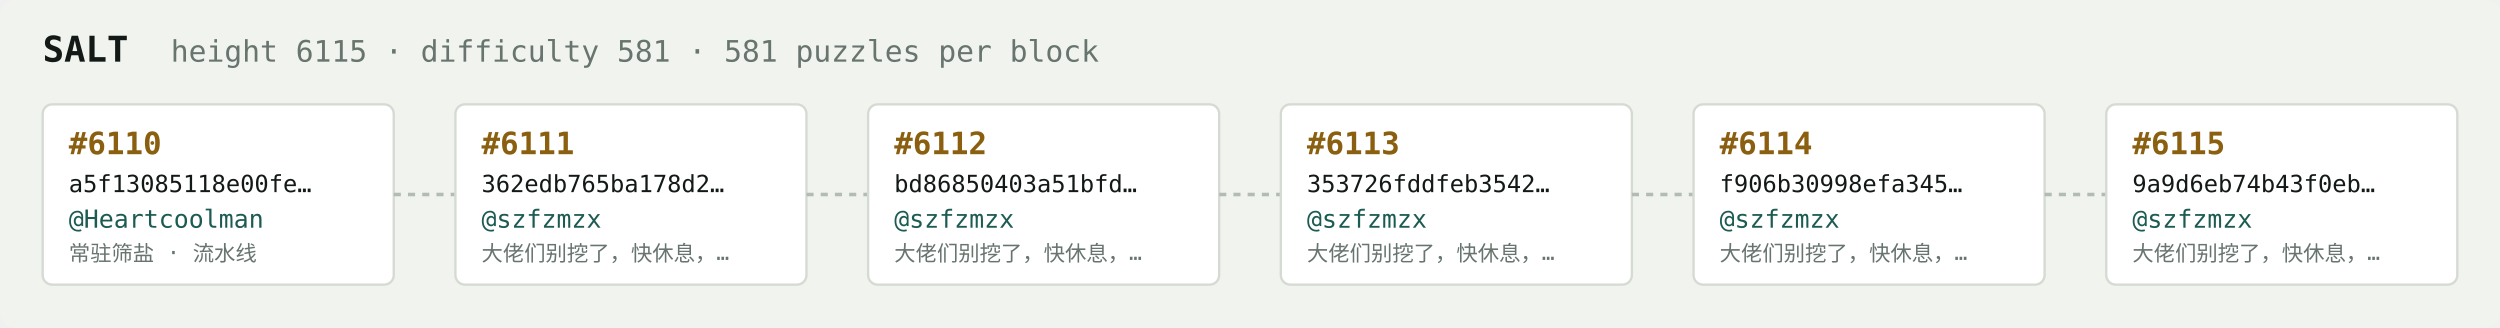
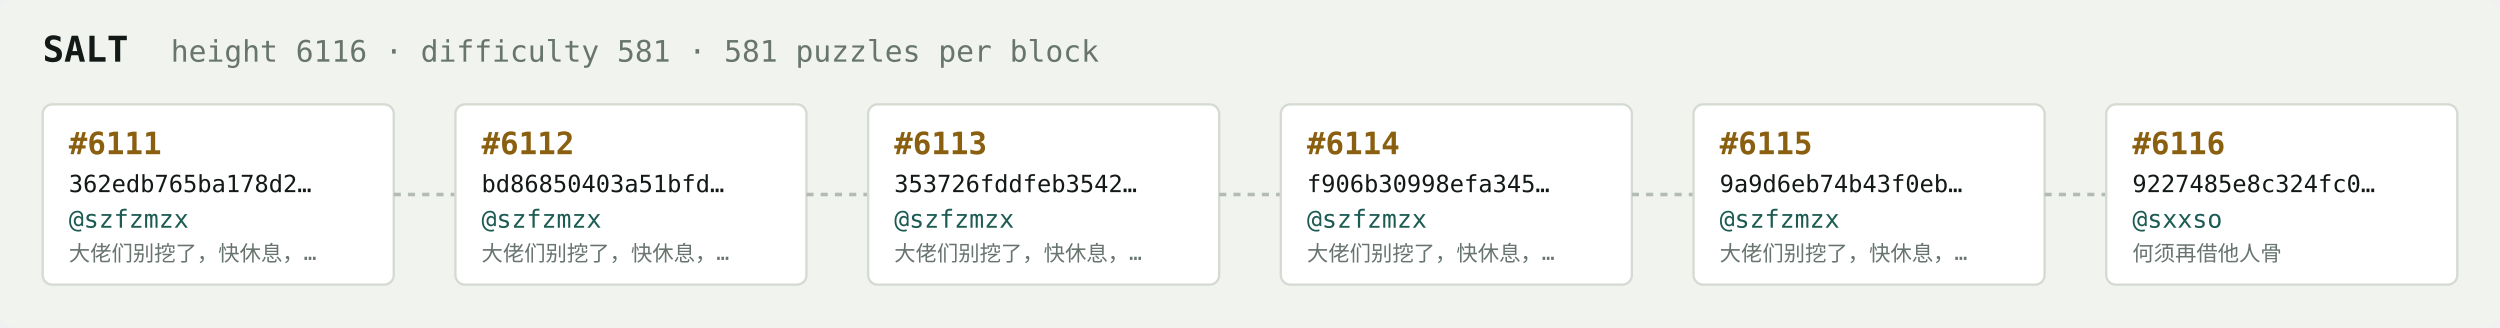
<svg xmlns="http://www.w3.org/2000/svg" width="1054" height="138" viewBox="0 0 1054 138" font-family="ui-monospace,SFMono-Regular,Menlo,monospace">
  <rect fill="#f1f3ef" width="1054" height="138" rx="6" />
  <text x="18" y="26" fill="#121916" font-size="15" font-weight="700">SALT</text>
-   <text x="72" y="26" fill="#68746e" font-size="12.5">height 6115 · difficulty 581 · 581 puzzles per block</text>
+   <text x="72" y="26" fill="#68746e" font-size="12.5">height 6116 · difficulty 581 · 581 puzzles per block</text>
  <rect x="18" y="44" width="148" height="76" rx="4" fill="#ffffff" stroke="#d5dbd2" stroke-width="1" />
-   <text x="29" y="65" fill="#8a5f10" font-size="13" font-weight="700">#6110</text>
-   <text x="29" y="81" fill="#121916" font-size="10">a5f13085118e00fe…</text>
-   <text x="29" y="96" fill="#1c5b52" font-size="10.5">@Heartcoolman</text>
-   <text x="29" y="110" fill="#68746e" font-size="9">常驻筛盐 · 流水线</text>
+   <text x="29" y="65" fill="#8a5f10" font-size="13" font-weight="700">#6111</text>
+   <text x="29" y="81" fill="#121916" font-size="10">362edb765ba178d2…</text>
+   <text x="29" y="96" fill="#1c5b52" font-size="10.5">@szfzmzx</text>
+   <text x="29" y="110" fill="#68746e" font-size="9">大佬们别挖了，快休息，…</text>
  <line x1="166" y1="82.0" x2="192" y2="82.0" stroke="#b3bcb4" stroke-width="1.5" stroke-dasharray="3 3" />
  <rect x="192" y="44" width="148" height="76" rx="4" fill="#ffffff" stroke="#d5dbd2" stroke-width="1" />
-   <text x="203" y="65" fill="#8a5f10" font-size="13" font-weight="700">#6111</text>
-   <text x="203" y="81" fill="#121916" font-size="10">362edb765ba178d2…</text>
+   <text x="203" y="65" fill="#8a5f10" font-size="13" font-weight="700">#6112</text>
+   <text x="203" y="81" fill="#121916" font-size="10">bd86850403a51bfd…</text>
  <text x="203" y="96" fill="#1c5b52" font-size="10.5">@szfzmzx</text>
  <text x="203" y="110" fill="#68746e" font-size="9">大佬们别挖了，快休息，…</text>
  <line x1="340" y1="82.0" x2="366" y2="82.0" stroke="#b3bcb4" stroke-width="1.5" stroke-dasharray="3 3" />
  <rect x="366" y="44" width="148" height="76" rx="4" fill="#ffffff" stroke="#d5dbd2" stroke-width="1" />
-   <text x="377" y="65" fill="#8a5f10" font-size="13" font-weight="700">#6112</text>
-   <text x="377" y="81" fill="#121916" font-size="10">bd86850403a51bfd…</text>
+   <text x="377" y="65" fill="#8a5f10" font-size="13" font-weight="700">#6113</text>
+   <text x="377" y="81" fill="#121916" font-size="10">353726fddfeb3542…</text>
  <text x="377" y="96" fill="#1c5b52" font-size="10.5">@szfzmzx</text>
  <text x="377" y="110" fill="#68746e" font-size="9">大佬们别挖了，快休息，…</text>
  <line x1="514" y1="82.0" x2="540" y2="82.0" stroke="#b3bcb4" stroke-width="1.5" stroke-dasharray="3 3" />
  <rect x="540" y="44" width="148" height="76" rx="4" fill="#ffffff" stroke="#d5dbd2" stroke-width="1" />
-   <text x="551" y="65" fill="#8a5f10" font-size="13" font-weight="700">#6113</text>
-   <text x="551" y="81" fill="#121916" font-size="10">353726fddfeb3542…</text>
+   <text x="551" y="65" fill="#8a5f10" font-size="13" font-weight="700">#6114</text>
+   <text x="551" y="81" fill="#121916" font-size="10">f906b30998efa345…</text>
  <text x="551" y="96" fill="#1c5b52" font-size="10.5">@szfzmzx</text>
  <text x="551" y="110" fill="#68746e" font-size="9">大佬们别挖了，快休息，…</text>
  <line x1="688" y1="82.0" x2="714" y2="82.0" stroke="#b3bcb4" stroke-width="1.5" stroke-dasharray="3 3" />
  <rect x="714" y="44" width="148" height="76" rx="4" fill="#ffffff" stroke="#d5dbd2" stroke-width="1" />
-   <text x="725" y="65" fill="#8a5f10" font-size="13" font-weight="700">#6114</text>
-   <text x="725" y="81" fill="#121916" font-size="10">f906b30998efa345…</text>
+   <text x="725" y="65" fill="#8a5f10" font-size="13" font-weight="700">#6115</text>
+   <text x="725" y="81" fill="#121916" font-size="10">9a9d6eb74b43f0eb…</text>
  <text x="725" y="96" fill="#1c5b52" font-size="10.5">@szfzmzx</text>
  <text x="725" y="110" fill="#68746e" font-size="9">大佬们别挖了，快休息，…</text>
  <line x1="862" y1="82.0" x2="888" y2="82.0" stroke="#b3bcb4" stroke-width="1.5" stroke-dasharray="3 3" />
  <rect x="888" y="44" width="148" height="76" rx="4" fill="#ffffff" stroke="#d5dbd2" stroke-width="1" />
-   <text x="899" y="65" fill="#8a5f10" font-size="13" font-weight="700">#6115</text>
-   <text x="899" y="81" fill="#121916" font-size="10">9a9d6eb74b43f0eb…</text>
-   <text x="899" y="96" fill="#1c5b52" font-size="10.5">@szfzmzx</text>
-   <text x="899" y="110" fill="#68746e" font-size="9">大佬们别挖了，快休息，…</text>
+   <text x="899" y="65" fill="#8a5f10" font-size="13" font-weight="700">#6116</text>
+   <text x="899" y="81" fill="#121916" font-size="10">9227485e8c324fc0…</text>
+   <text x="899" y="96" fill="#1c5b52" font-size="10.5">@sxxso</text>
+   <text x="899" y="110" fill="#68746e" font-size="9">何须再借他人骨</text>
</svg>
